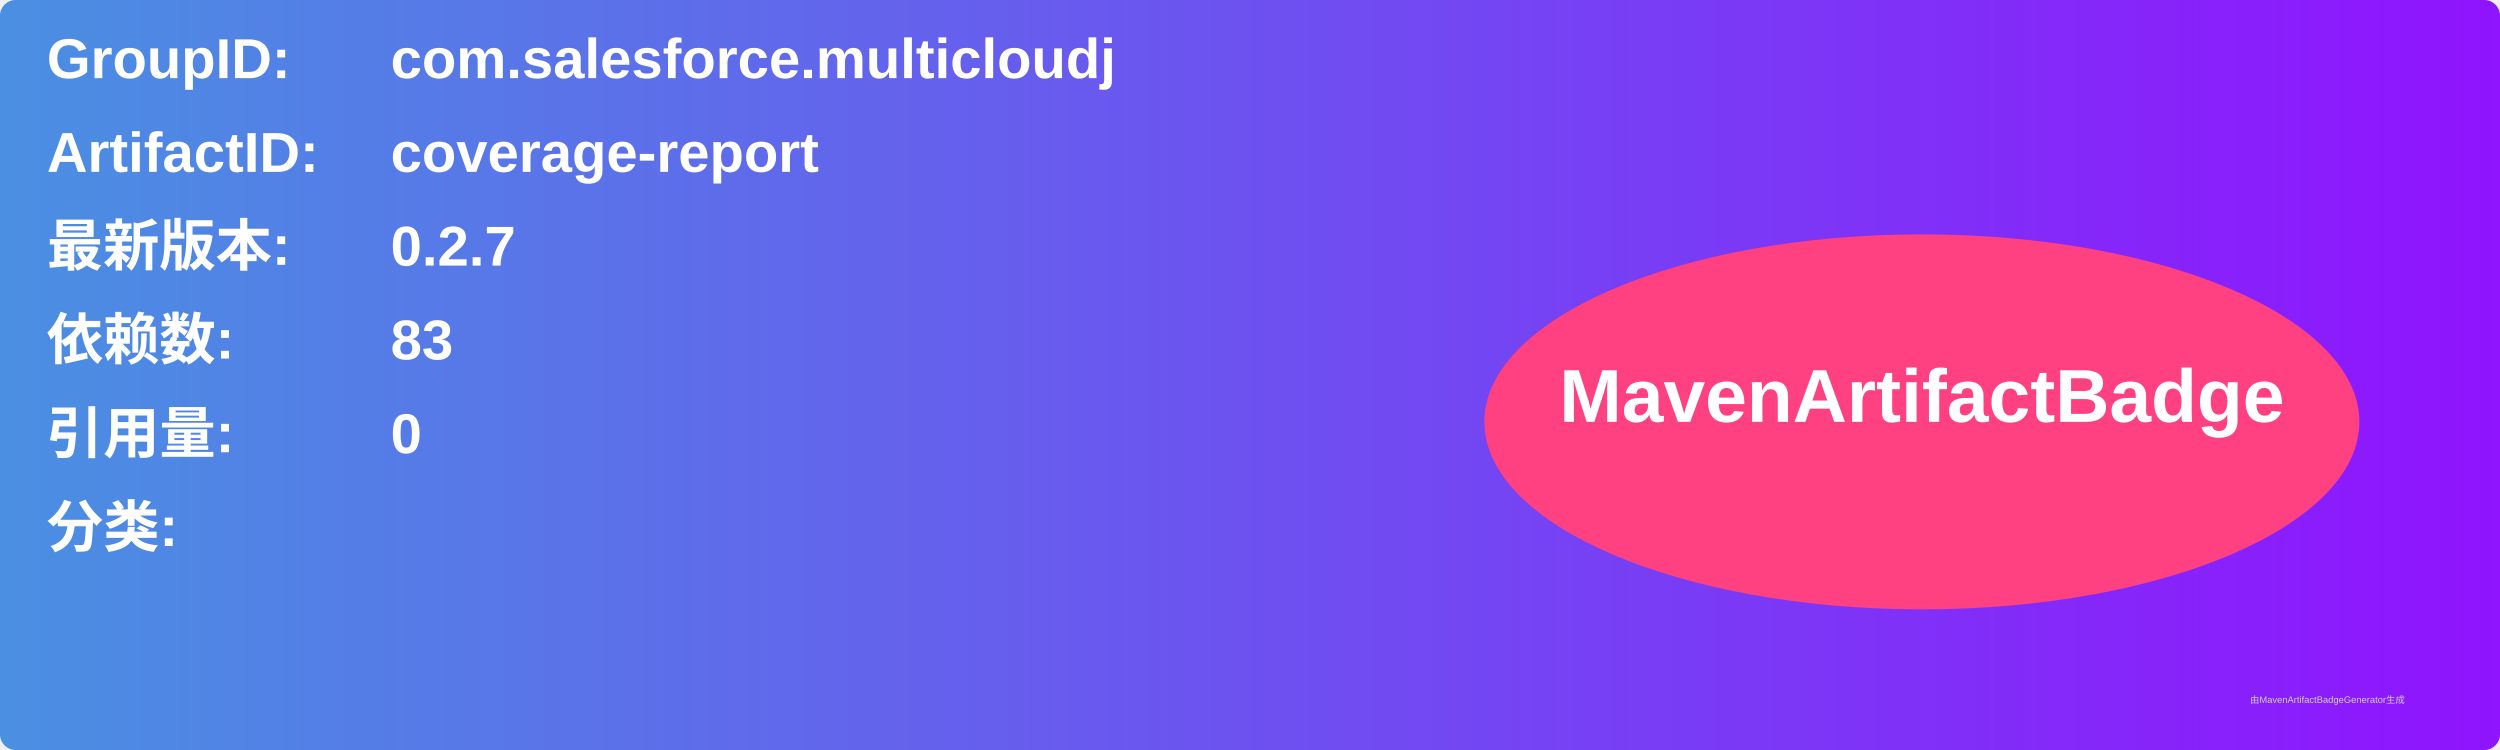
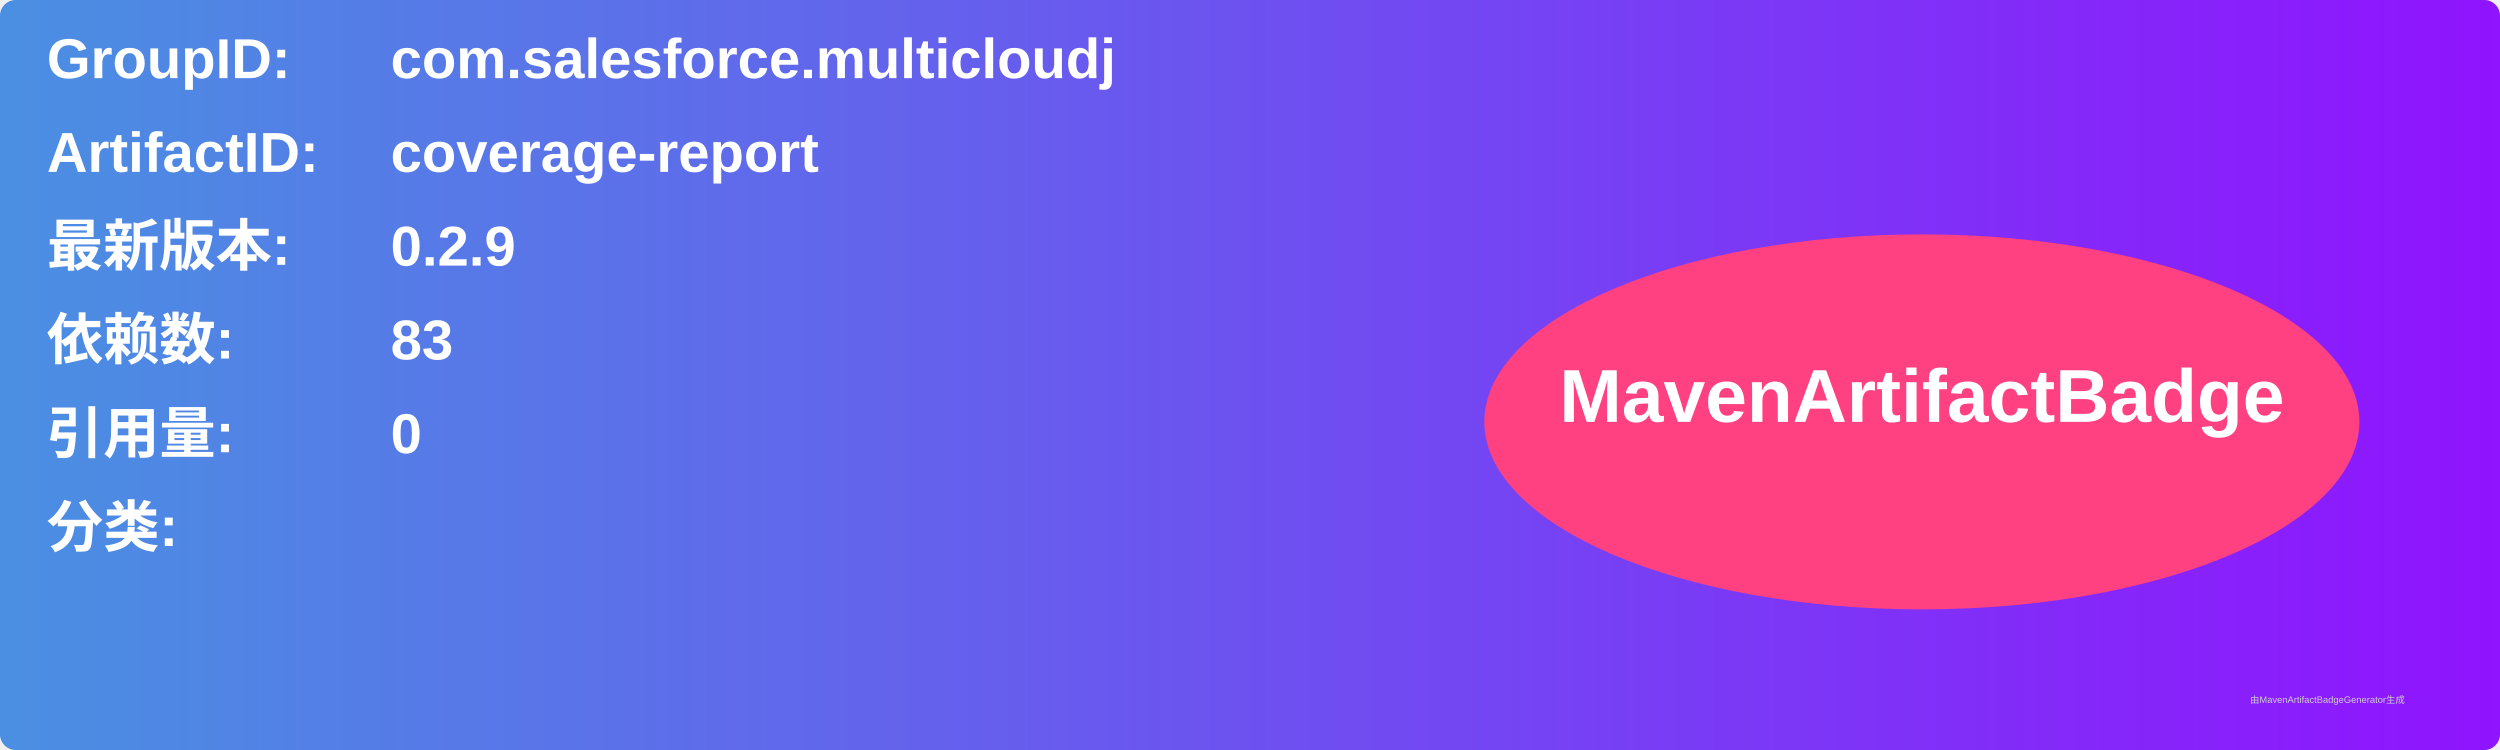
<svg xmlns="http://www.w3.org/2000/svg" width="800" height="240" viewBox="0 0 800 240">
  <linearGradient id="grad" x1="0%" y1="0%" x2="100%" y2="0%">
    <stop offset="0%" stop-color="#4a90e2" />
    <stop offset="100%" stop-color="#9013fe" />
  </linearGradient>
  <rect width="100%" height="100%" rx="5" ry="5" fill="url(#grad)" />
  <g transform="translate(15, 15)">
    <text x="0" y="10" font-family="Arial" font-size="18" fill="white" font-weight="bold" width="260">GroupID:</text>
    <text x="110" y="10" font-family="Arial" font-size="18" fill="white" font-weight="bold" width="460">com.salesforce.multicloudj</text>
    <text x="0" y="40" font-family="Arial" font-size="18" fill="white" font-weight="bold" width="260">ArtifactID:</text>
    <text x="110" y="40" font-family="Arial" font-size="18" fill="white" font-weight="bold" width="460">coverage-report</text>
    <text x="0" y="70" font-family="Arial" font-size="18" fill="white" font-weight="bold">最新版本:</text>
    <text x="110" y="70" font-family="Arial" font-size="18" fill="white" font-weight="bold">
-       <tspan font-weight="bold">0.2.7</tspan>
+       <tspan font-weight="bold">0.2.9</tspan>
    </text>
    <text x="0" y="100" font-family="Arial" font-size="18" fill="white" font-weight="bold">依赖数: </text>
    <text x="110" y="100" font-family="Arial" font-size="18" fill="white">
      <tspan font-weight="bold">83</tspan>
    </text>
    <text x="0" y="130" font-family="Arial" font-size="18" fill="white" font-weight="bold">引用量: </text>
    <text x="110" y="130" font-family="Arial" font-size="18" fill="white">
      <tspan font-weight="bold">0</tspan>
    </text>
    <text x="0" y="160" font-family="Arial" font-size="18" fill="white" font-weight="bold">分类:</text>
    <text x="10" y="190" font-family="Arial" font-size="10" fill="white">
      <tspan font-weight="bold" />
    </text>
    <ellipse cx="600" cy="120" rx="140" ry="60" fill="#ff4081" />
    <text x="600" y="120" text-anchor="middle" font-family="Arial" font-size="24" fill="white" font-weight="bold">MavenArtifactBadge</text>
  </g>
  <text x="720" y="225" font-family="Arial" font-size="3" fill="#d0d0d0">由MavenArtifactBadgeGenerator生成</text>
</svg>
